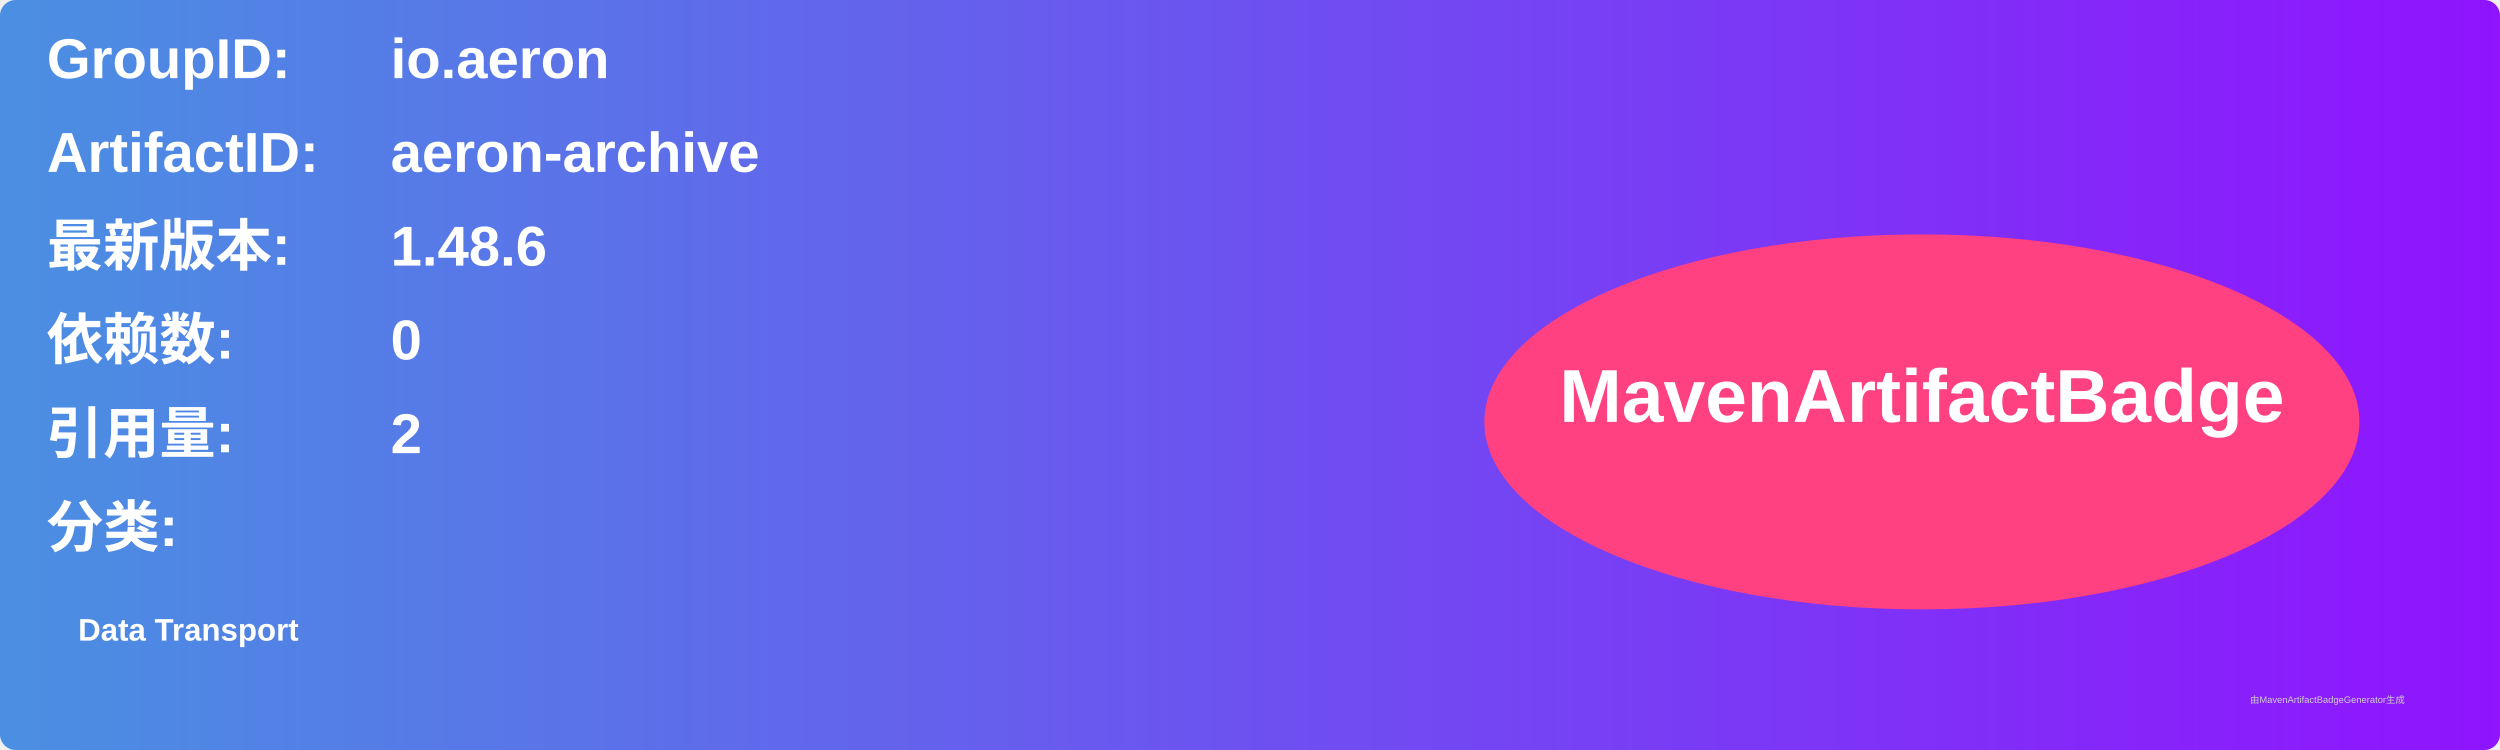
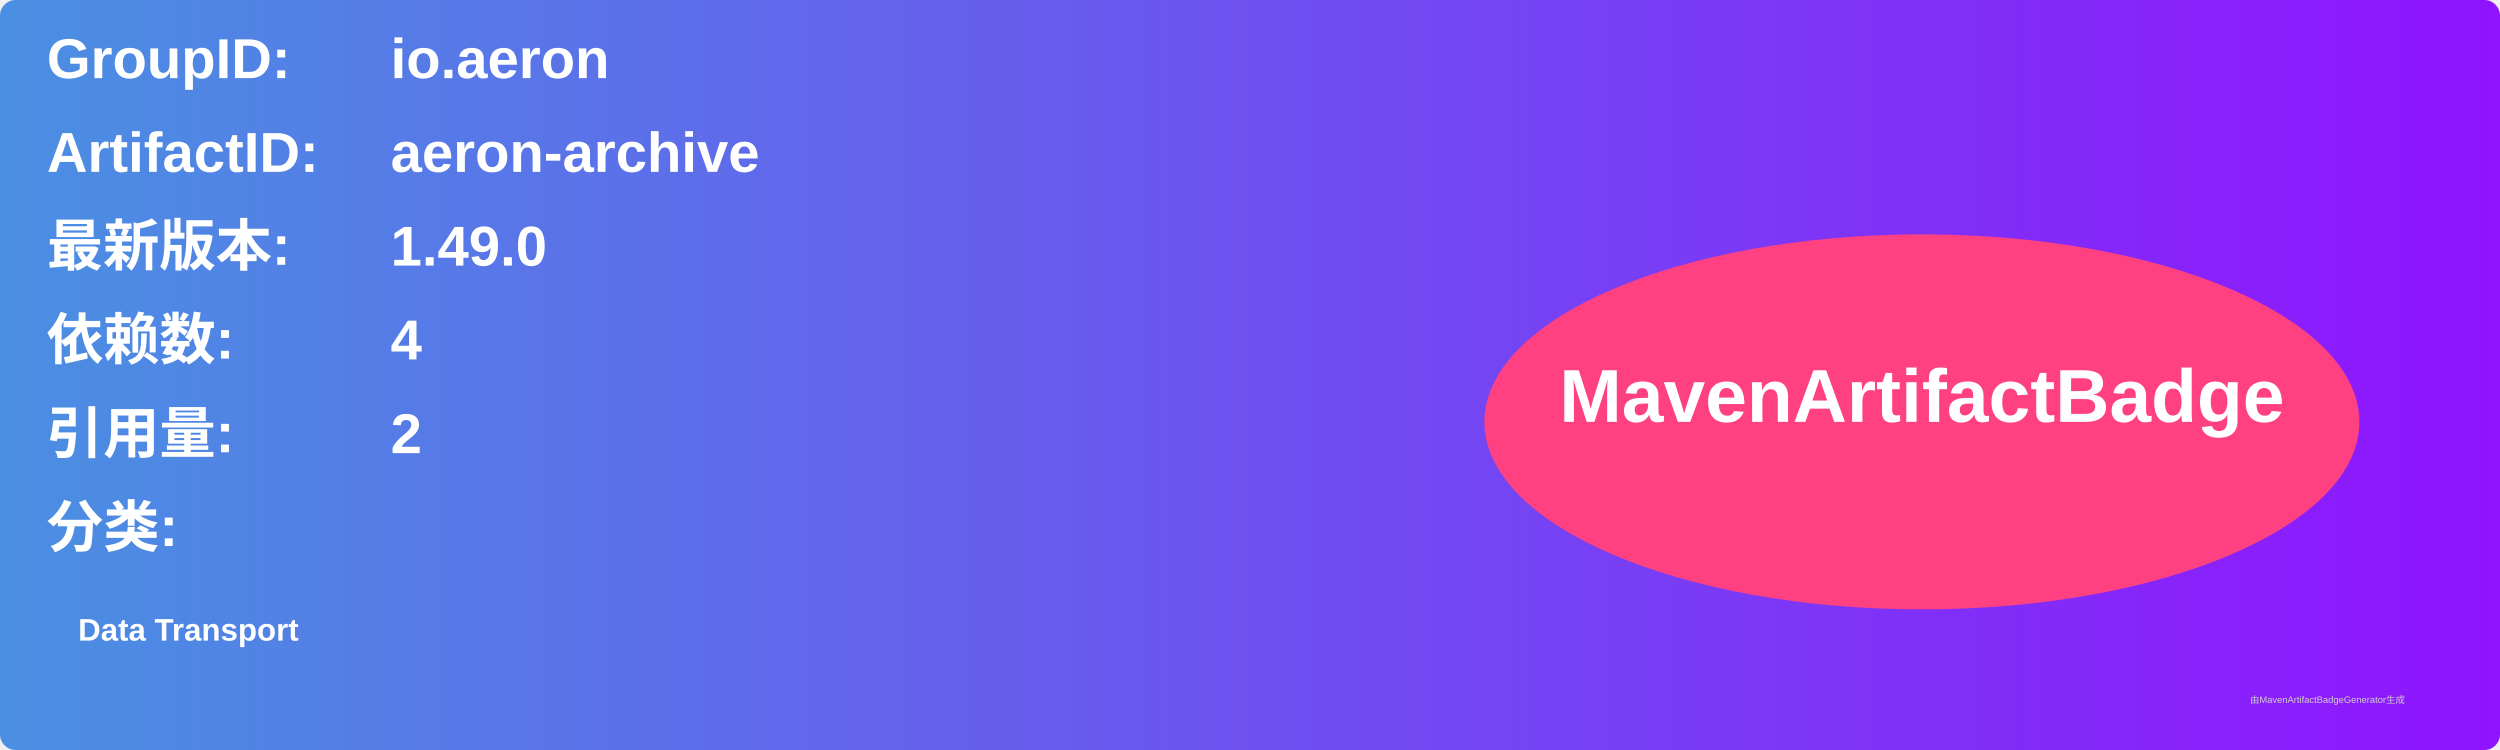
<svg xmlns="http://www.w3.org/2000/svg" width="800" height="240" viewBox="0 0 800 240">
  <linearGradient id="grad" x1="0%" y1="0%" x2="100%" y2="0%">
    <stop offset="0%" stop-color="#4a90e2" />
    <stop offset="100%" stop-color="#9013fe" />
  </linearGradient>
  <rect width="100%" height="100%" rx="5" ry="5" fill="url(#grad)" />
  <g transform="translate(15, 15)">
    <text x="0" y="10" font-family="Arial" font-size="18" fill="white" font-weight="bold" width="260">GroupID:</text>
    <text x="110" y="10" font-family="Arial" font-size="18" fill="white" font-weight="bold" width="460">io.aeron</text>
    <text x="0" y="40" font-family="Arial" font-size="18" fill="white" font-weight="bold" width="260">ArtifactID:</text>
    <text x="110" y="40" font-family="Arial" font-size="18" fill="white" font-weight="bold" width="460">aeron-archive</text>
    <text x="0" y="70" font-family="Arial" font-size="18" fill="white" font-weight="bold">最新版本:</text>
    <text x="110" y="70" font-family="Arial" font-size="18" fill="white" font-weight="bold">
-       <tspan font-weight="bold">1.48.6</tspan>
+       <tspan font-weight="bold">1.49.0</tspan>
    </text>
    <text x="0" y="100" font-family="Arial" font-size="18" fill="white" font-weight="bold">依赖数: </text>
    <text x="110" y="100" font-family="Arial" font-size="18" fill="white">
-       <tspan font-weight="bold">0</tspan>
+       <tspan font-weight="bold">4</tspan>
    </text>
    <text x="0" y="130" font-family="Arial" font-size="18" fill="white" font-weight="bold">引用量: </text>
    <text x="110" y="130" font-family="Arial" font-size="18" fill="white">
      <tspan font-weight="bold">2</tspan>
    </text>
    <text x="0" y="160" font-family="Arial" font-size="18" fill="white" font-weight="bold">分类:</text>
    <text x="10" y="190" font-family="Arial" font-size="10" fill="white">
      <tspan font-weight="bold">Data Transport</tspan>
    </text>
    <ellipse cx="600" cy="120" rx="140" ry="60" fill="#ff4081" />
    <text x="600" y="120" text-anchor="middle" font-family="Arial" font-size="24" fill="white" font-weight="bold">MavenArtifactBadge</text>
  </g>
  <text x="720" y="225" font-family="Arial" font-size="3" fill="#d0d0d0">由MavenArtifactBadgeGenerator生成</text>
</svg>
